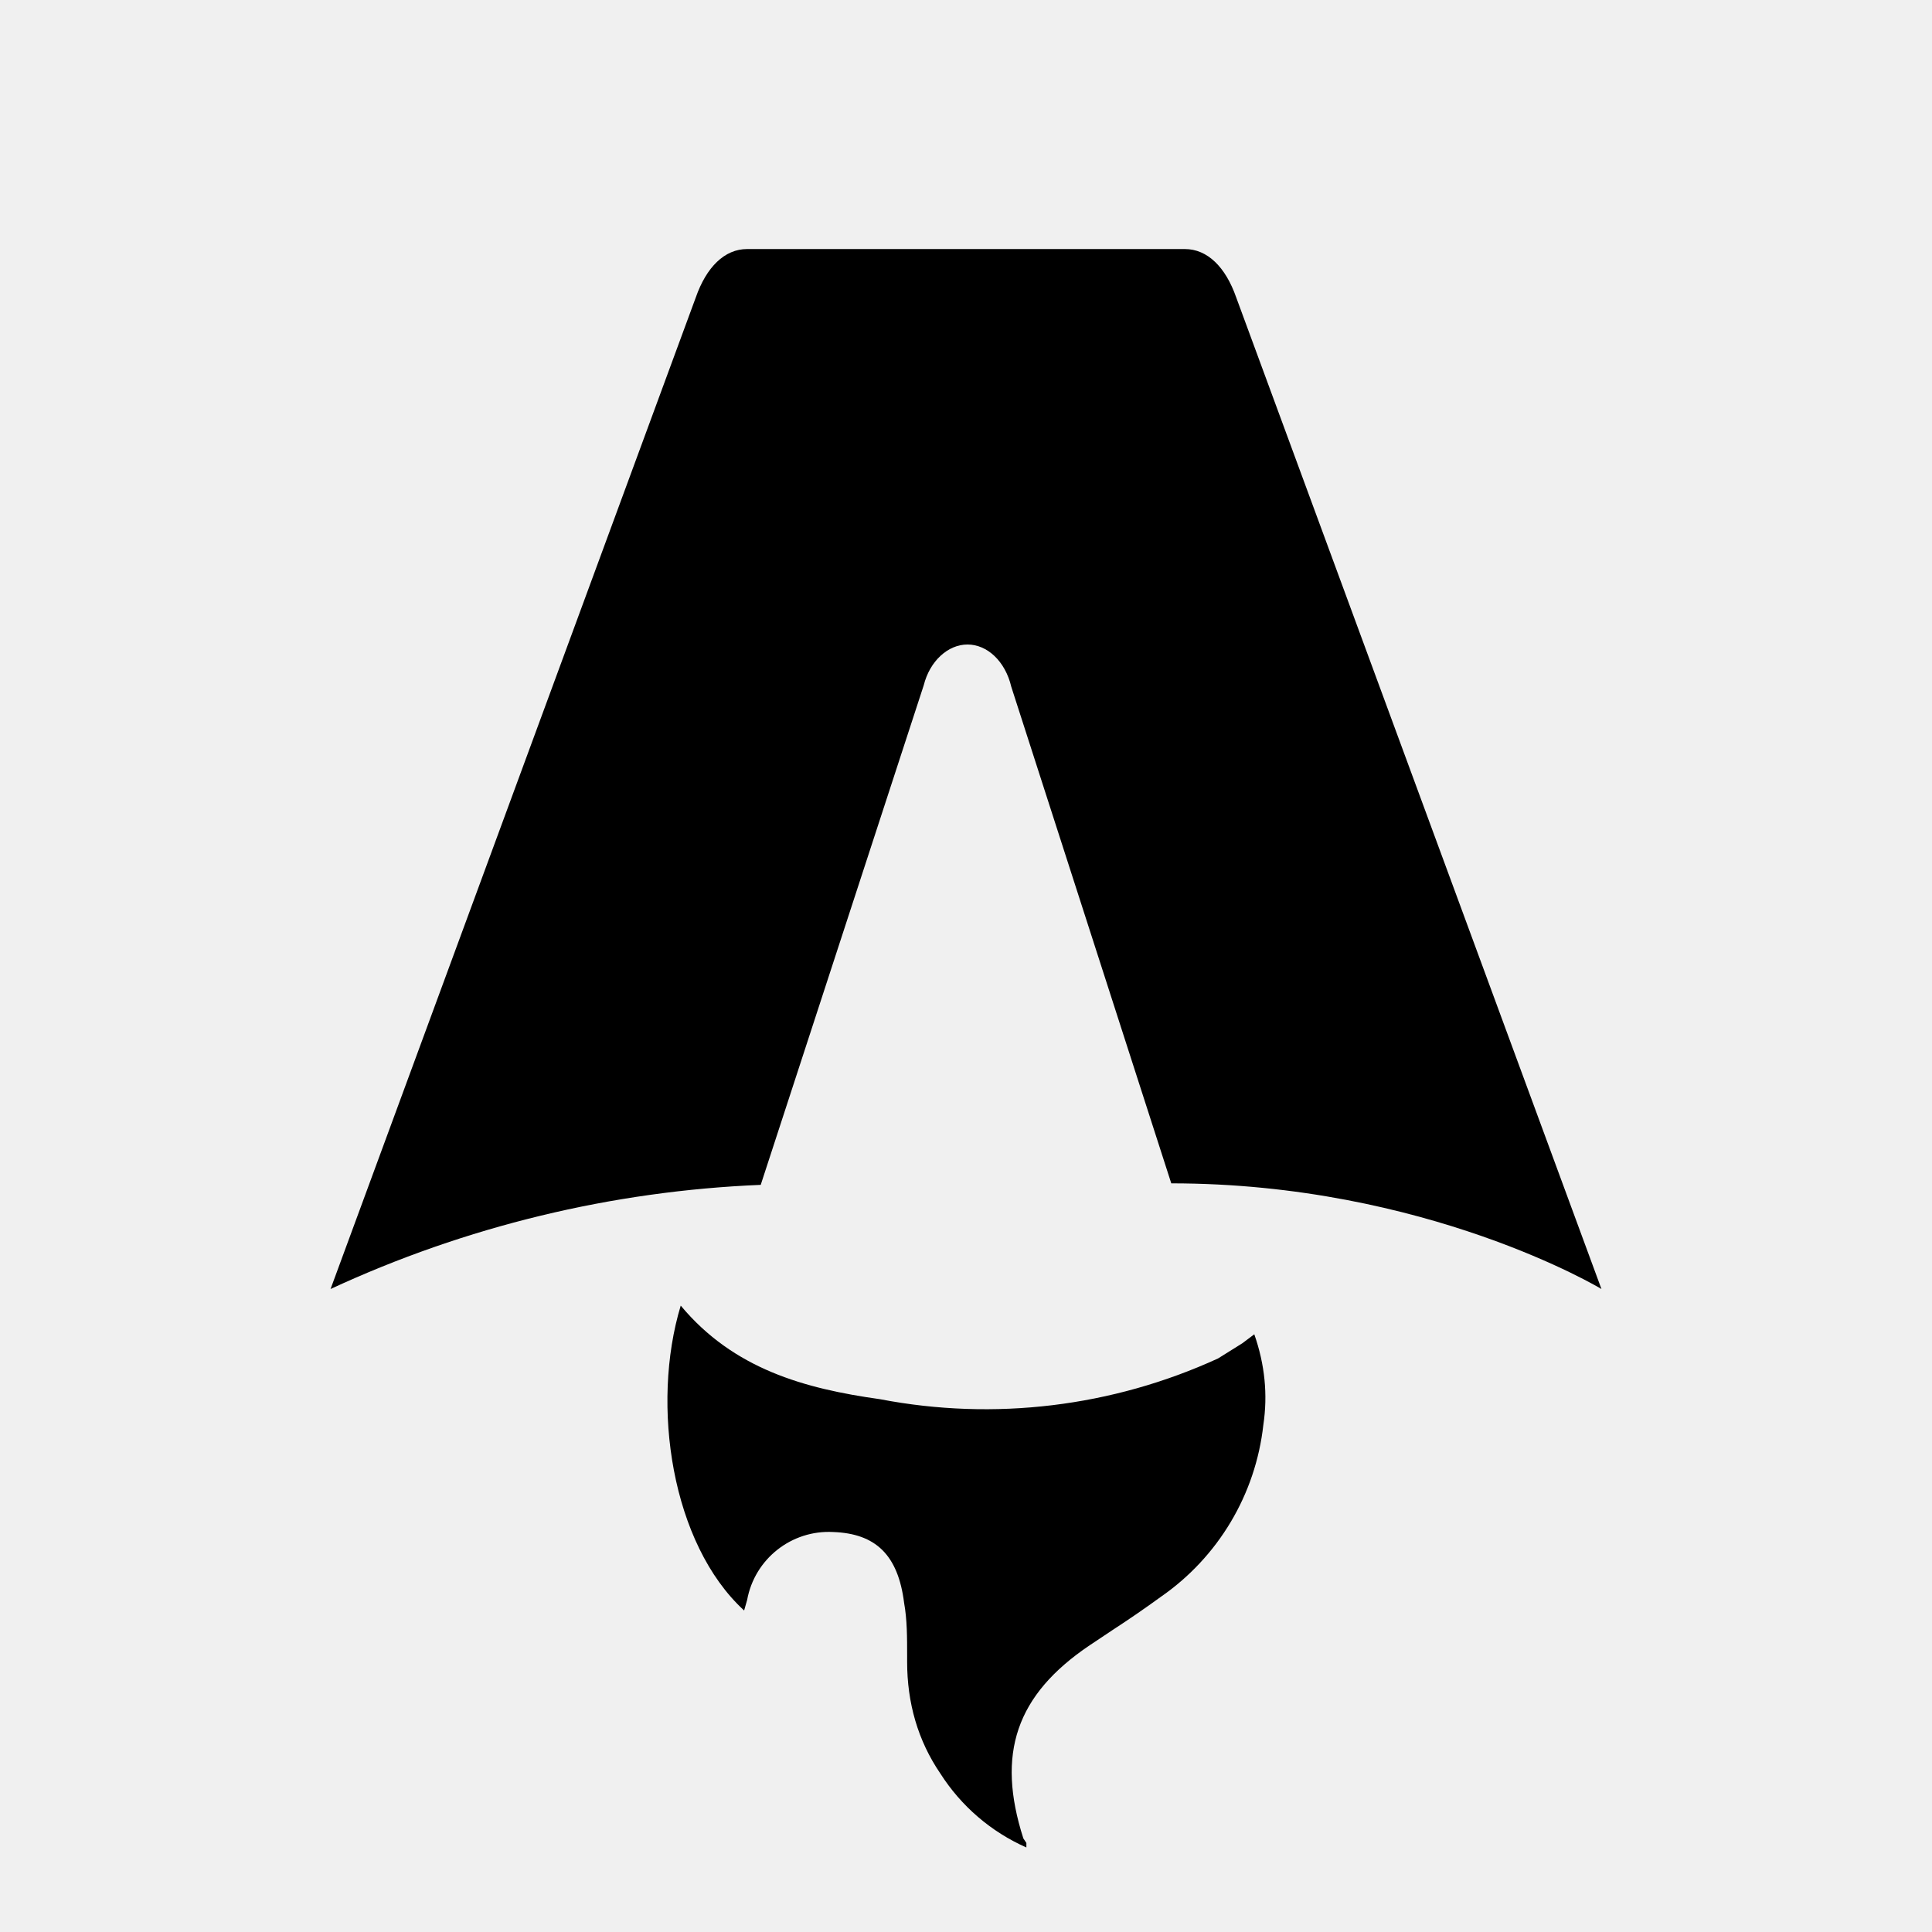
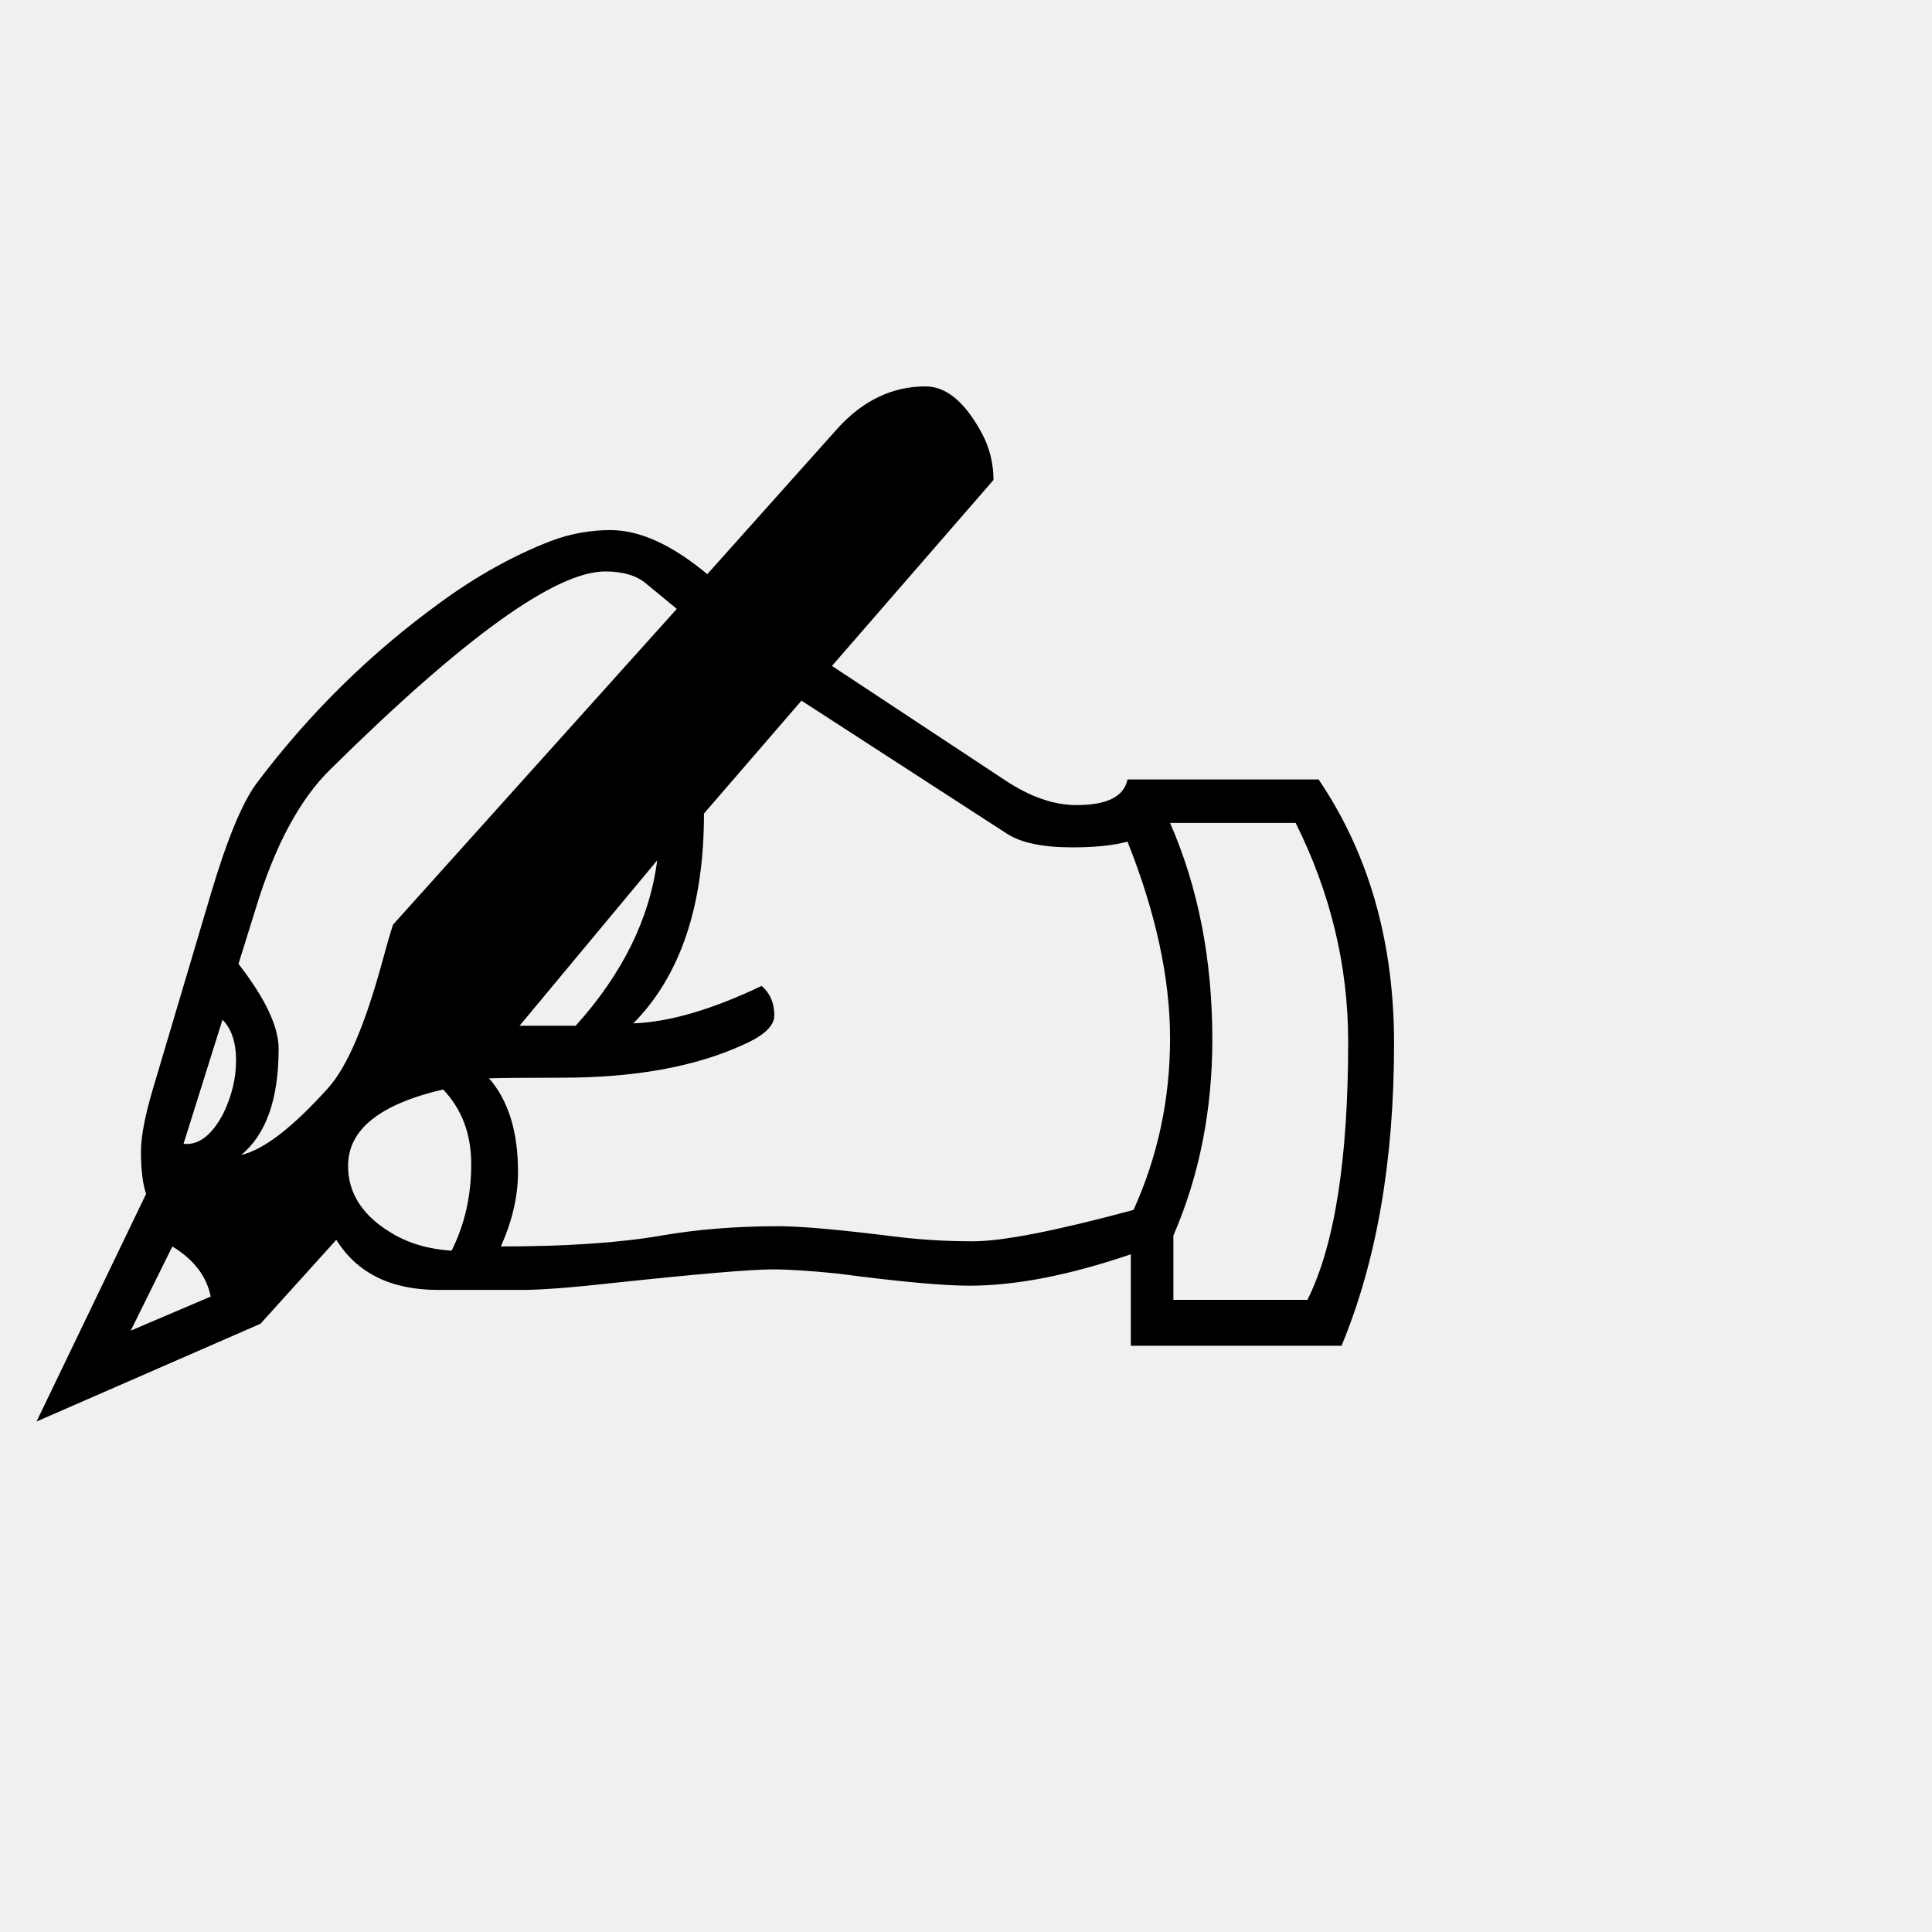
- <svg xmlns="http://www.w3.org/2000/svg" fill="none" viewBox="0 0 128 128">
-   <path d="M50.4 78.5a75.1 75.1 0 0 0-28.5 6.9l24.2-65.7c.7-2 1.9-3.2 3.4-3.2h29c1.5 0 2.7 1.2 3.4 3.2l24.2 65.7s-11.6-7-28.5-7L67 45.5c-.4-1.7-1.6-2.8-2.9-2.8-1.3 0-2.5 1.1-2.9 2.7L50.4 78.5Zm-1.1 28.2Zm-4.2-20.2c-2 6.6-.6 15.8 4.2 20.2a17.5 17.5 0 0 1 .2-.7 5.5 5.5 0 0 1 5.7-4.5c2.8.1 4.3 1.5 4.7 4.7.2 1.1.2 2.3.2 3.5v.4c0 2.7.7 5.2 2.2 7.4a13 13 0 0 0 5.7 4.9v-.3l-.2-.3c-1.8-5.6-.5-9.5 4.4-12.8l1.5-1a73 73 0 0 0 3.2-2.2 16 16 0 0 0 6.8-11.4c.3-2 .1-4-.6-6l-.8.6-1.6 1a37 37 0 0 1-22.4 2.7c-5-.7-9.7-2-13.2-6.2Z" />
-   <style>
-         path { fill: #000; }
-         @media (prefers-color-scheme: dark) {
-             path { fill: #FFF; }
-         }
-     </style>
+ <svg xmlns="http://www.w3.org/2000/svg" viewBox="0 0 100 100">
+   <text y=".9em" font-size="90">✍️</text>
</svg>
